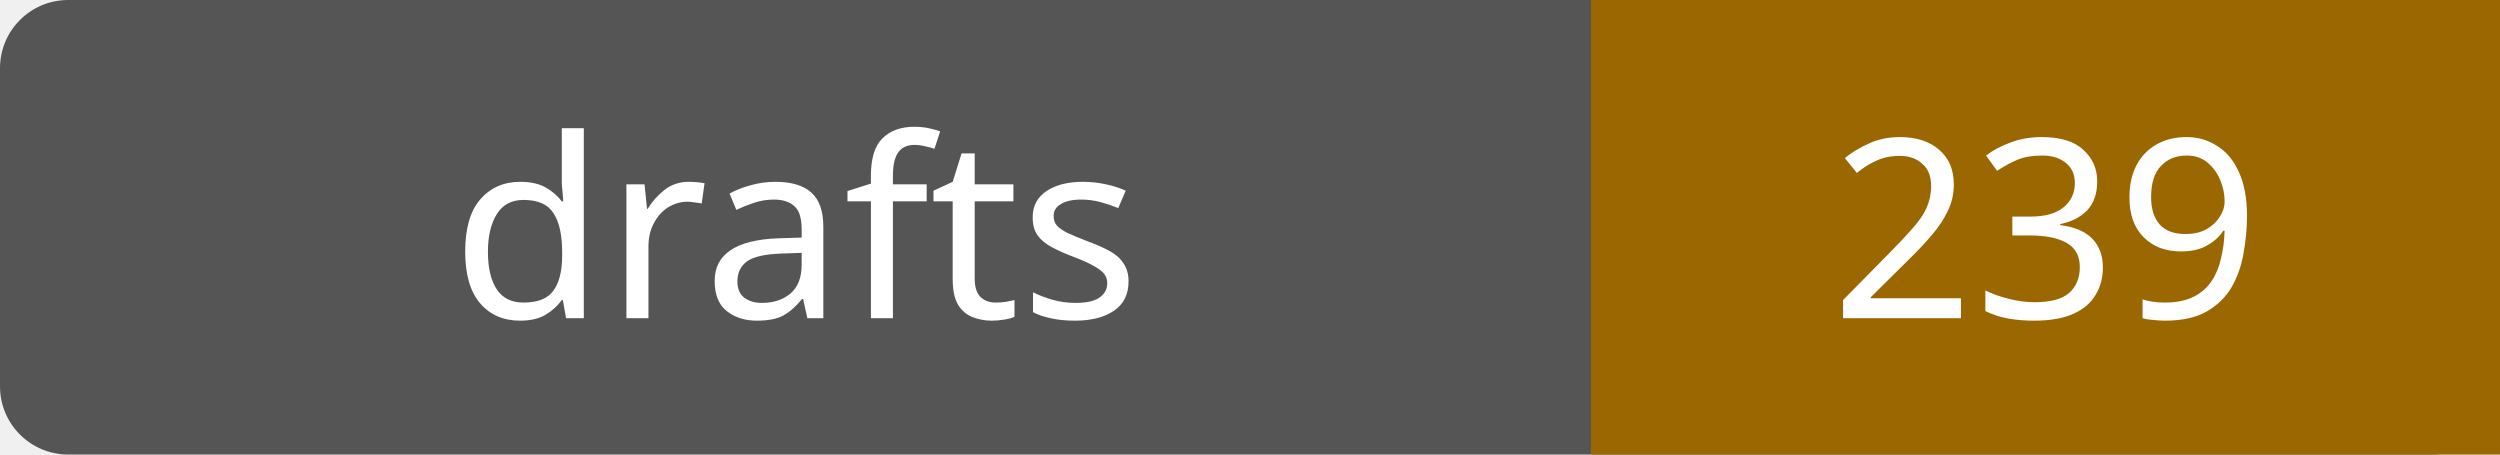
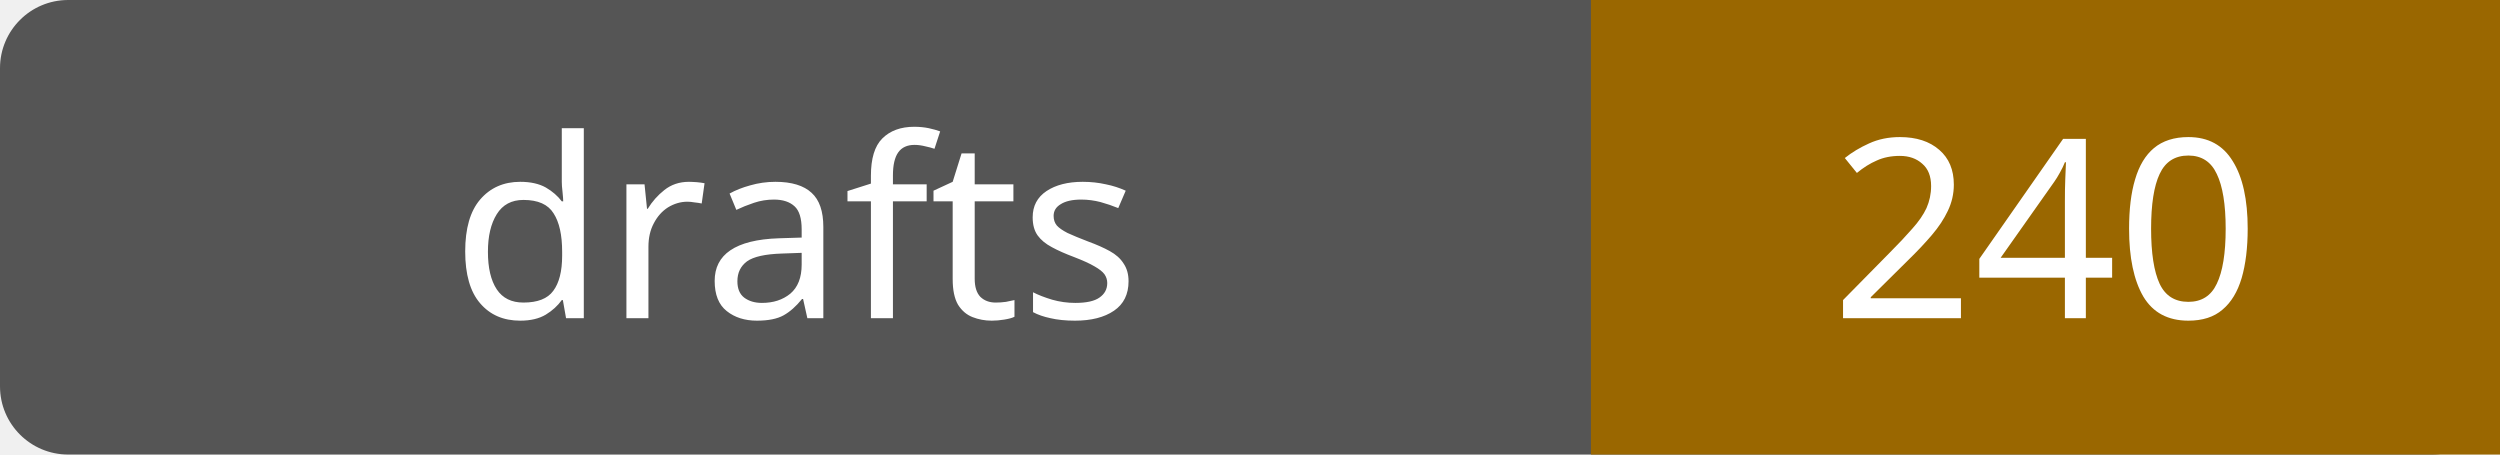
- <svg xmlns="http://www.w3.org/2000/svg" width="110" height="20" role="img" aria-label="drafts: 239">
+ <svg xmlns="http://www.w3.org/2000/svg" width="110" height="20" role="img" aria-label="drafts: 240">
  <rect width="110" height="20" rx="3" fill="#555" />
  <path fill="#9a6700" d="M70 0h40v20H70z" />
  <g fill="#fff" text-anchor="middle" font-family="Verdana,sans-serif" font-size="11">
    <text x="35.0" y="14">drafts</text>
-     <text x="90.0" y="14">239</text>
+     <text x="90.0" y="14">240</text>
  </g>
</svg>
